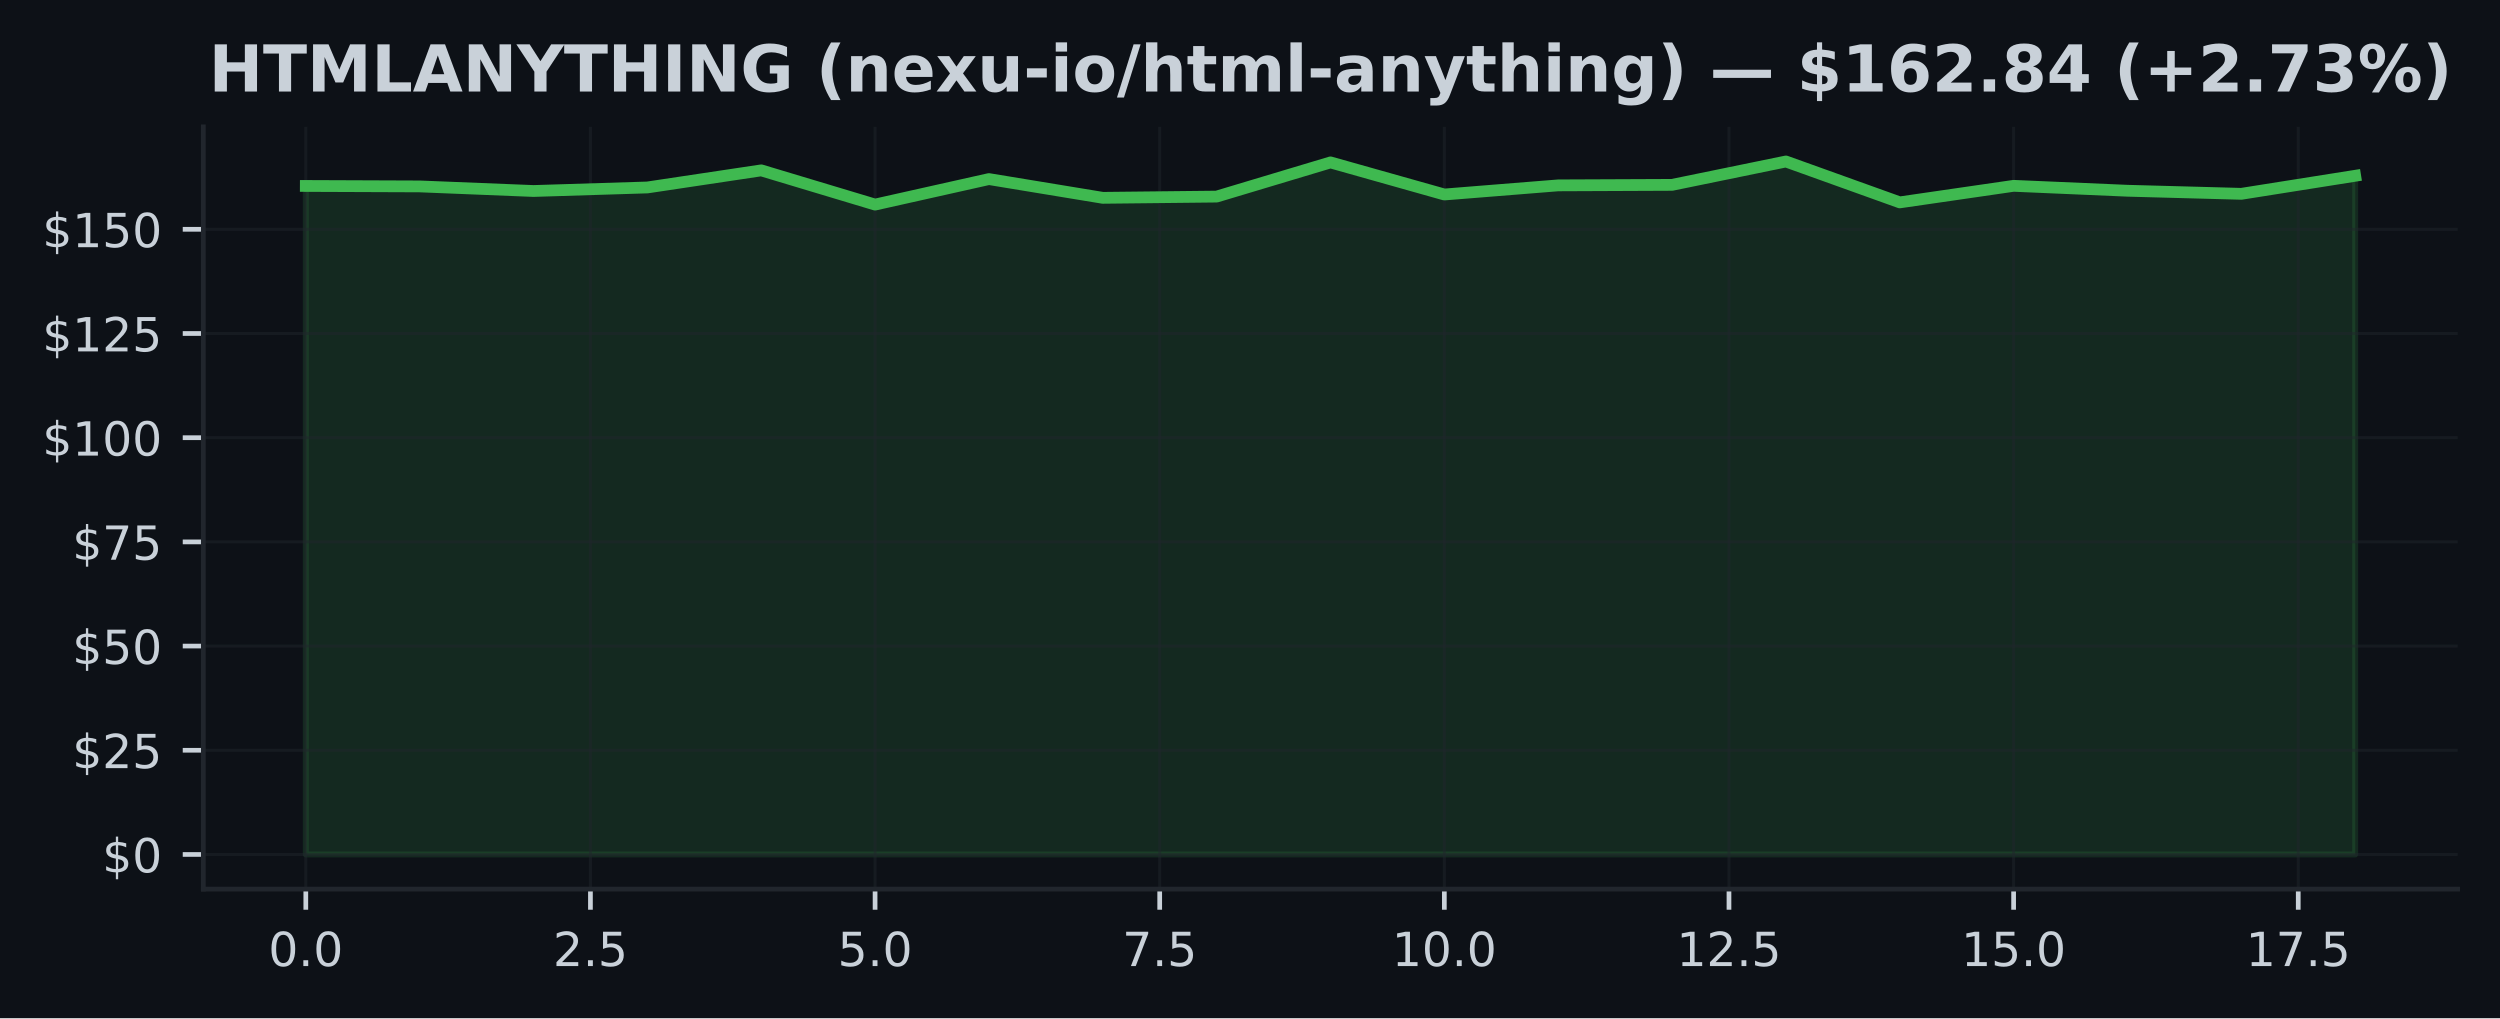
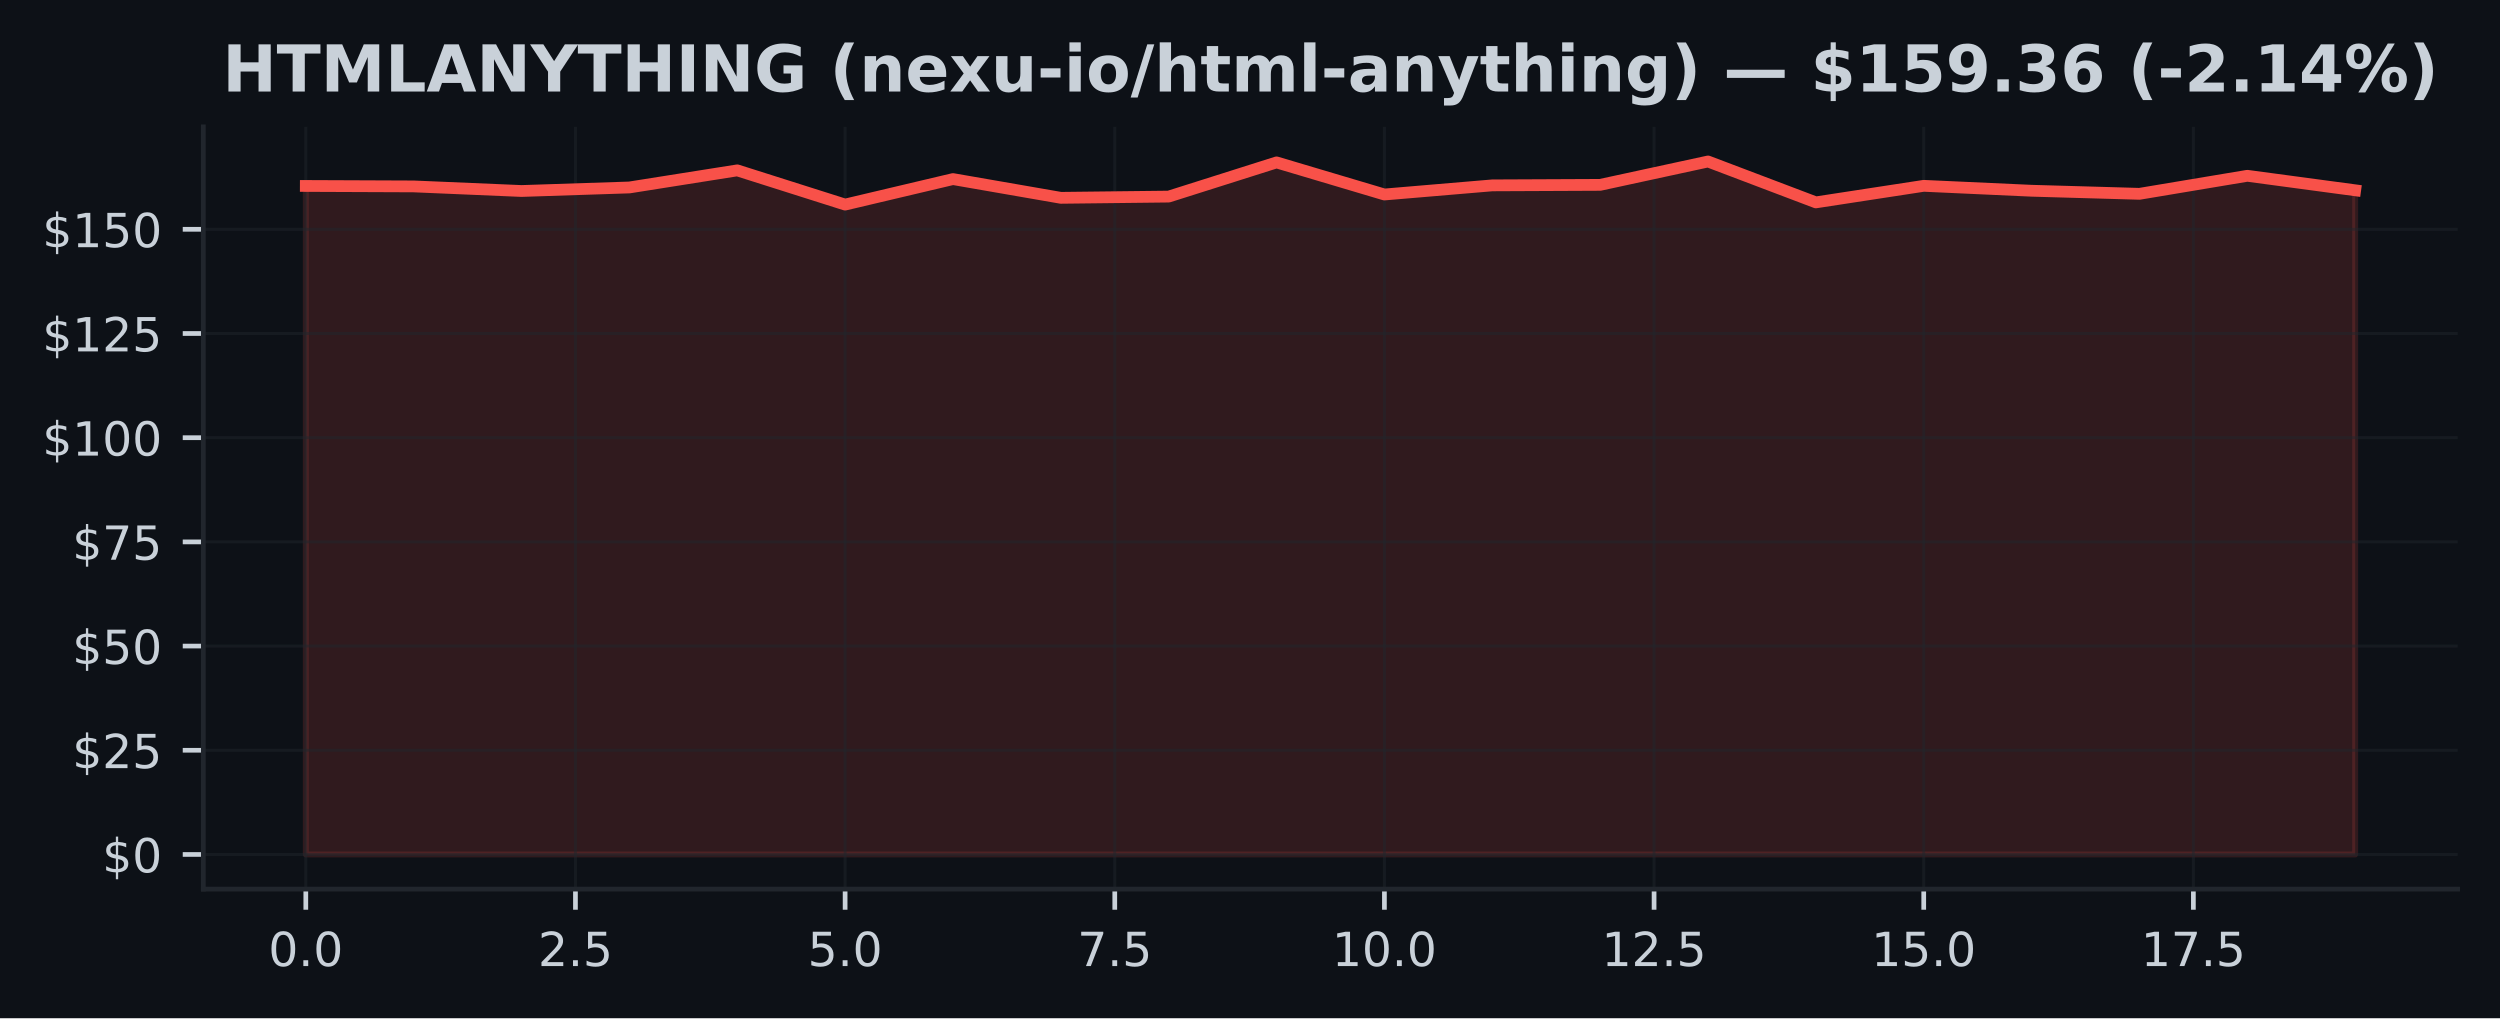
<svg xmlns="http://www.w3.org/2000/svg" xmlns:xlink="http://www.w3.org/1999/xlink" width="424.91pt" height="173.061pt" viewBox="0 0 424.91 173.061" version="1.1">
  <defs>
    <style type="text/css">*{stroke-linejoin: round; stroke-linecap: butt}</style>
  </defs>
  <g id="figure_1">
    <g id="patch_1">
      <path d="M 0 173.061  L 424.91 173.061  L 424.91 0  L 0 0  z " style="fill: #0d1117" />
    </g>
    <g id="axes_1">
      <g id="patch_2">
        <path d="M 34.56 151.118  L 417.71 151.118  L 417.71 21.558  L 34.56 21.558  z " style="fill: #0d1117" />
      </g>
      <g id="FillBetweenPolyCollection_1">
        <defs>
-           <path id="m6ef9fab182" d="M 51.976 -27.832  L 51.976 -141.455  L 71.327 -141.377  L 90.678 -140.598  L 110.029 -141.2  L 129.38 -144.105  L 148.731 -138.289  L 168.082 -142.624  L 187.433 -139.436  L 206.784 -139.649  L 226.135 -145.458  L 245.486 -140.003  L 264.837 -141.554  L 284.188 -141.639  L 303.539 -145.613  L 322.89 -138.664  L 342.241 -141.476  L 361.592 -140.641  L 380.943 -140.116  L 400.294 -143.184  L 400.294 -27.832  L 400.294 -27.832  L 380.943 -27.832  L 361.592 -27.832  L 342.241 -27.832  L 322.89 -27.832  L 303.539 -27.832  L 284.188 -27.832  L 264.837 -27.832  L 245.486 -27.832  L 226.135 -27.832  L 206.784 -27.832  L 187.433 -27.832  L 168.082 -27.832  L 148.731 -27.832  L 129.38 -27.832  L 110.029 -27.832  L 90.678 -27.832  L 71.327 -27.832  L 51.976 -27.832  z " style="stroke: #3fb950; stroke-opacity: 0.15" />
+           <path id="ma89a2abe8d" d="M 51.976 -27.832  L 51.976 -141.455  L 70.308 -141.377  L 88.641 -140.598  L 106.974 -141.2  L 125.306 -144.105  L 143.639 -138.289  L 161.971 -142.624  L 180.304 -139.436  L 198.636 -139.649  L 216.969 -145.458  L 235.301 -140.003  L 253.634 -141.554  L 271.966 -141.639  L 290.299 -145.613  L 308.631 -138.664  L 326.964 -141.476  L 345.296 -140.641  L 363.629 -140.116  L 381.962 -143.184  L 400.294 -140.719  L 400.294 -27.832  L 400.294 -27.832  L 381.962 -27.832  L 363.629 -27.832  L 345.296 -27.832  L 326.964 -27.832  L 308.631 -27.832  L 290.299 -27.832  L 271.966 -27.832  L 253.634 -27.832  L 235.301 -27.832  L 216.969 -27.832  L 198.636 -27.832  L 180.304 -27.832  L 161.971 -27.832  L 143.639 -27.832  L 125.306 -27.832  L 106.974 -27.832  L 88.641 -27.832  L 70.308 -27.832  L 51.976 -27.832  z " style="stroke: #f85149; stroke-opacity: 0.15" />
        </defs>
-         <g clip-path="url(#p1187071912)">
-           <use xlink:href="#m6ef9fab182" x="0" y="173.061" style="fill: #3fb950; fill-opacity: 0.15; stroke: #3fb950; stroke-opacity: 0.15" />
+         <g clip-path="url(#p39de8f1304)">
+           <use xlink:href="#ma89a2abe8d" x="0" y="173.061" style="fill: #f85149; fill-opacity: 0.15; stroke: #f85149; stroke-opacity: 0.15" />
        </g>
      </g>
      <g id="matplotlib.axis_1">
        <g id="xtick_1">
          <g id="line2d_1">
-             <path d="M 51.976 151.118  L 51.976 21.558  " clip-path="url(#p1187071912)" style="fill: none; stroke: #21262d; stroke-opacity: 0.5; stroke-width: 0.5; stroke-linecap: square" />
+             <path d="M 51.976 151.118  L 51.976 21.558  " clip-path="url(#p39de8f1304)" style="fill: none; stroke: #21262d; stroke-opacity: 0.5; stroke-width: 0.5; stroke-linecap: square" />
          </g>
          <g id="line2d_2">
            <defs>
-               <path id="ma398a92866" d="M 0 0  L 0 3.5  " style="stroke: #c9d1d9; stroke-width: 0.8" />
+               <path id="m60e9d20a30" d="M 0 0  L 0 3.5  " style="stroke: #c9d1d9; stroke-width: 0.8" />
            </defs>
            <g>
-               <use xlink:href="#ma398a92866" x="51.976" y="151.118" style="fill: #c9d1d9; stroke: #c9d1d9; stroke-width: 0.8" />
+               <use xlink:href="#m60e9d20a30" x="51.976" y="151.118" style="fill: #c9d1d9; stroke: #c9d1d9; stroke-width: 0.8" />
            </g>
          </g>
          <g id="text_1">
            <g style="fill: #c9d1d9" transform="translate(45.61466 164.197) scale(0.08 -0.08)">
              <defs>
                <path id="DejaVuSans-30" d="M 2034 4250  Q 1547 4250 1301 3770  Q 1056 3291 1056 2328  Q 1056 1369 1301 889  Q 1547 409 2034 409  Q 2525 409 2770 889  Q 3016 1369 3016 2328  Q 3016 3291 2770 3770  Q 2525 4250 2034 4250  z M 2034 4750  Q 2819 4750 3233 4129  Q 3647 3509 3647 2328  Q 3647 1150 3233 529  Q 2819 -91 2034 -91  Q 1250 -91 836 529  Q 422 1150 422 2328  Q 422 3509 836 4129  Q 1250 4750 2034 4750  z " transform="scale(0.015625)" />
                <path id="DejaVuSans-2e" d="M 684 794  L 1344 794  L 1344 0  L 684 0  L 684 794  z " transform="scale(0.015625)" />
              </defs>
              <use xlink:href="#DejaVuSans-30" />
              <use xlink:href="#DejaVuSans-2e" transform="translate(63.62305 0)" />
              <use xlink:href="#DejaVuSans-30" transform="translate(95.41016 0)" />
            </g>
          </g>
        </g>
        <g id="xtick_2">
          <g id="line2d_3">
-             <path d="M 100.353 151.118  L 100.353 21.558  " clip-path="url(#p1187071912)" style="fill: none; stroke: #21262d; stroke-opacity: 0.5; stroke-width: 0.5; stroke-linecap: square" />
+             <path d="M 97.807 151.118  L 97.807 21.558  " clip-path="url(#p39de8f1304)" style="fill: none; stroke: #21262d; stroke-opacity: 0.5; stroke-width: 0.5; stroke-linecap: square" />
          </g>
          <g id="line2d_4">
            <g>
-               <use xlink:href="#ma398a92866" x="100.353" y="151.118" style="fill: #c9d1d9; stroke: #c9d1d9; stroke-width: 0.8" />
+               <use xlink:href="#m60e9d20a30" x="97.807" y="151.118" style="fill: #c9d1d9; stroke: #c9d1d9; stroke-width: 0.8" />
            </g>
          </g>
          <g id="text_2">
-             <g style="fill: #c9d1d9" transform="translate(93.99218 164.197) scale(0.08 -0.08)">
+             <g style="fill: #c9d1d9" transform="translate(91.446 164.197) scale(0.08 -0.08)">
              <defs>
                <path id="DejaVuSans-32" d="M 1228 531  L 3431 531  L 3431 0  L 469 0  L 469 531  Q 828 903 1448 1529  Q 2069 2156 2228 2338  Q 2531 2678 2651 2914  Q 2772 3150 2772 3378  Q 2772 3750 2511 3984  Q 2250 4219 1831 4219  Q 1534 4219 1204 4116  Q 875 4013 500 3803  L 500 4441  Q 881 4594 1212 4672  Q 1544 4750 1819 4750  Q 2544 4750 2975 4387  Q 3406 4025 3406 3419  Q 3406 3131 3298 2873  Q 3191 2616 2906 2266  Q 2828 2175 2409 1742  Q 1991 1309 1228 531  z " transform="scale(0.015625)" />
                <path id="DejaVuSans-35" d="M 691 4666  L 3169 4666  L 3169 4134  L 1269 4134  L 1269 2991  Q 1406 3038 1543 3061  Q 1681 3084 1819 3084  Q 2600 3084 3056 2656  Q 3513 2228 3513 1497  Q 3513 744 3044 326  Q 2575 -91 1722 -91  Q 1428 -91 1123 -41  Q 819 9 494 109  L 494 744  Q 775 591 1075 516  Q 1375 441 1709 441  Q 2250 441 2565 725  Q 2881 1009 2881 1497  Q 2881 1984 2565 2268  Q 2250 2553 1709 2553  Q 1456 2553 1204 2497  Q 953 2441 691 2322  L 691 4666  z " transform="scale(0.015625)" />
              </defs>
              <use xlink:href="#DejaVuSans-32" />
              <use xlink:href="#DejaVuSans-2e" transform="translate(63.62305 0)" />
              <use xlink:href="#DejaVuSans-35" transform="translate(95.41016 0)" />
            </g>
          </g>
        </g>
        <g id="xtick_3">
          <g id="line2d_5">
-             <path d="M 148.731 151.118  L 148.731 21.558  " clip-path="url(#p1187071912)" style="fill: none; stroke: #21262d; stroke-opacity: 0.5; stroke-width: 0.5; stroke-linecap: square" />
+             <path d="M 143.639 151.118  L 143.639 21.558  " clip-path="url(#p39de8f1304)" style="fill: none; stroke: #21262d; stroke-opacity: 0.5; stroke-width: 0.5; stroke-linecap: square" />
          </g>
          <g id="line2d_6">
            <g>
-               <use xlink:href="#ma398a92866" x="148.731" y="151.118" style="fill: #c9d1d9; stroke: #c9d1d9; stroke-width: 0.8" />
+               <use xlink:href="#m60e9d20a30" x="143.639" y="151.118" style="fill: #c9d1d9; stroke: #c9d1d9; stroke-width: 0.8" />
            </g>
          </g>
          <g id="text_3">
-             <g style="fill: #c9d1d9" transform="translate(142.3697 164.197) scale(0.08 -0.08)">
+             <g style="fill: #c9d1d9" transform="translate(137.2773 164.197) scale(0.08 -0.08)">
              <use xlink:href="#DejaVuSans-35" />
              <use xlink:href="#DejaVuSans-2e" transform="translate(63.62305 0)" />
              <use xlink:href="#DejaVuSans-30" transform="translate(95.41016 0)" />
            </g>
          </g>
        </g>
        <g id="xtick_4">
          <g id="line2d_7">
-             <path d="M 197.108 151.118  L 197.108 21.558  " clip-path="url(#p1187071912)" style="fill: none; stroke: #21262d; stroke-opacity: 0.5; stroke-width: 0.5; stroke-linecap: square" />
+             <path d="M 189.47 151.118  L 189.47 21.558  " clip-path="url(#p39de8f1304)" style="fill: none; stroke: #21262d; stroke-opacity: 0.5; stroke-width: 0.5; stroke-linecap: square" />
          </g>
          <g id="line2d_8">
            <g>
-               <use xlink:href="#ma398a92866" x="197.108" y="151.118" style="fill: #c9d1d9; stroke: #c9d1d9; stroke-width: 0.8" />
+               <use xlink:href="#m60e9d20a30" x="189.47" y="151.118" style="fill: #c9d1d9; stroke: #c9d1d9; stroke-width: 0.8" />
            </g>
          </g>
          <g id="text_4">
-             <g style="fill: #c9d1d9" transform="translate(190.7472 164.197) scale(0.08 -0.08)">
+             <g style="fill: #c9d1d9" transform="translate(183.1087 164.197) scale(0.08 -0.08)">
              <defs>
                <path id="DejaVuSans-37" d="M 525 4666  L 3525 4666  L 3525 4397  L 1831 0  L 1172 0  L 2766 4134  L 525 4134  L 525 4666  z " transform="scale(0.015625)" />
              </defs>
              <use xlink:href="#DejaVuSans-37" />
              <use xlink:href="#DejaVuSans-2e" transform="translate(63.62305 0)" />
              <use xlink:href="#DejaVuSans-35" transform="translate(95.41016 0)" />
            </g>
          </g>
        </g>
        <g id="xtick_5">
          <g id="line2d_9">
-             <path d="M 245.486 151.118  L 245.486 21.558  " clip-path="url(#p1187071912)" style="fill: none; stroke: #21262d; stroke-opacity: 0.5; stroke-width: 0.5; stroke-linecap: square" />
+             <path d="M 235.301 151.118  L 235.301 21.558  " clip-path="url(#p39de8f1304)" style="fill: none; stroke: #21262d; stroke-opacity: 0.5; stroke-width: 0.5; stroke-linecap: square" />
          </g>
          <g id="line2d_10">
            <g>
-               <use xlink:href="#ma398a92866" x="245.486" y="151.118" style="fill: #c9d1d9; stroke: #c9d1d9; stroke-width: 0.8" />
+               <use xlink:href="#m60e9d20a30" x="235.301" y="151.118" style="fill: #c9d1d9; stroke: #c9d1d9; stroke-width: 0.8" />
            </g>
          </g>
          <g id="text_5">
-             <g style="fill: #c9d1d9" transform="translate(236.5798 164.197) scale(0.08 -0.08)">
+             <g style="fill: #c9d1d9" transform="translate(226.395 164.197) scale(0.08 -0.08)">
              <defs>
                <path id="DejaVuSans-31" d="M 794 531  L 1825 531  L 1825 4091  L 703 3866  L 703 4441  L 1819 4666  L 2450 4666  L 2450 531  L 3481 531  L 3481 0  L 794 0  L 794 531  z " transform="scale(0.015625)" />
              </defs>
              <use xlink:href="#DejaVuSans-31" />
              <use xlink:href="#DejaVuSans-30" transform="translate(63.62305 0)" />
              <use xlink:href="#DejaVuSans-2e" transform="translate(127.2461 0)" />
              <use xlink:href="#DejaVuSans-30" transform="translate(159.0332 0)" />
            </g>
          </g>
        </g>
        <g id="xtick_6">
          <g id="line2d_11">
-             <path d="M 293.864 151.118  L 293.864 21.558  " clip-path="url(#p1187071912)" style="fill: none; stroke: #21262d; stroke-opacity: 0.5; stroke-width: 0.5; stroke-linecap: square" />
+             <path d="M 281.133 151.118  L 281.133 21.558  " clip-path="url(#p39de8f1304)" style="fill: none; stroke: #21262d; stroke-opacity: 0.5; stroke-width: 0.5; stroke-linecap: square" />
          </g>
          <g id="line2d_12">
            <g>
-               <use xlink:href="#ma398a92866" x="293.864" y="151.118" style="fill: #c9d1d9; stroke: #c9d1d9; stroke-width: 0.8" />
+               <use xlink:href="#m60e9d20a30" x="281.133" y="151.118" style="fill: #c9d1d9; stroke: #c9d1d9; stroke-width: 0.8" />
            </g>
          </g>
          <g id="text_6">
-             <g style="fill: #c9d1d9" transform="translate(284.9573 164.197) scale(0.08 -0.08)">
+             <g style="fill: #c9d1d9" transform="translate(272.2264 164.197) scale(0.08 -0.08)">
              <use xlink:href="#DejaVuSans-31" />
              <use xlink:href="#DejaVuSans-32" transform="translate(63.62305 0)" />
              <use xlink:href="#DejaVuSans-2e" transform="translate(127.2461 0)" />
              <use xlink:href="#DejaVuSans-35" transform="translate(159.0332 0)" />
            </g>
          </g>
        </g>
        <g id="xtick_7">
          <g id="line2d_13">
-             <path d="M 342.241 151.118  L 342.241 21.558  " clip-path="url(#p1187071912)" style="fill: none; stroke: #21262d; stroke-opacity: 0.5; stroke-width: 0.5; stroke-linecap: square" />
+             <path d="M 326.964 151.118  L 326.964 21.558  " clip-path="url(#p39de8f1304)" style="fill: none; stroke: #21262d; stroke-opacity: 0.5; stroke-width: 0.5; stroke-linecap: square" />
          </g>
          <g id="line2d_14">
            <g>
-               <use xlink:href="#ma398a92866" x="342.241" y="151.118" style="fill: #c9d1d9; stroke: #c9d1d9; stroke-width: 0.8" />
+               <use xlink:href="#m60e9d20a30" x="326.964" y="151.118" style="fill: #c9d1d9; stroke: #c9d1d9; stroke-width: 0.8" />
            </g>
          </g>
          <g id="text_7">
-             <g style="fill: #c9d1d9" transform="translate(333.3348 164.197) scale(0.08 -0.08)">
+             <g style="fill: #c9d1d9" transform="translate(318.0577 164.197) scale(0.08 -0.08)">
              <use xlink:href="#DejaVuSans-31" />
              <use xlink:href="#DejaVuSans-35" transform="translate(63.62305 0)" />
              <use xlink:href="#DejaVuSans-2e" transform="translate(127.2461 0)" />
              <use xlink:href="#DejaVuSans-30" transform="translate(159.0332 0)" />
            </g>
          </g>
        </g>
        <g id="xtick_8">
          <g id="line2d_15">
-             <path d="M 390.619 151.118  L 390.619 21.558  " clip-path="url(#p1187071912)" style="fill: none; stroke: #21262d; stroke-opacity: 0.5; stroke-width: 0.5; stroke-linecap: square" />
+             <path d="M 372.795 151.118  L 372.795 21.558  " clip-path="url(#p39de8f1304)" style="fill: none; stroke: #21262d; stroke-opacity: 0.5; stroke-width: 0.5; stroke-linecap: square" />
          </g>
          <g id="line2d_16">
            <g>
-               <use xlink:href="#ma398a92866" x="390.619" y="151.118" style="fill: #c9d1d9; stroke: #c9d1d9; stroke-width: 0.8" />
+               <use xlink:href="#m60e9d20a30" x="372.795" y="151.118" style="fill: #c9d1d9; stroke: #c9d1d9; stroke-width: 0.8" />
            </g>
          </g>
          <g id="text_8">
-             <g style="fill: #c9d1d9" transform="translate(381.7123 164.197) scale(0.08 -0.08)">
+             <g style="fill: #c9d1d9" transform="translate(363.889 164.197) scale(0.08 -0.08)">
              <use xlink:href="#DejaVuSans-31" />
              <use xlink:href="#DejaVuSans-37" transform="translate(63.62305 0)" />
              <use xlink:href="#DejaVuSans-2e" transform="translate(127.2461 0)" />
              <use xlink:href="#DejaVuSans-35" transform="translate(159.0332 0)" />
            </g>
          </g>
        </g>
      </g>
      <g id="matplotlib.axis_2">
        <g id="ytick_1">
          <g id="line2d_17">
-             <path d="M 34.56 145.229  L 417.71 145.229  " clip-path="url(#p1187071912)" style="fill: none; stroke: #21262d; stroke-opacity: 0.5; stroke-width: 0.5; stroke-linecap: square" />
+             <path d="M 34.56 145.229  L 417.71 145.229  " clip-path="url(#p39de8f1304)" style="fill: none; stroke: #21262d; stroke-opacity: 0.5; stroke-width: 0.5; stroke-linecap: square" />
          </g>
          <g id="line2d_18">
            <defs>
-               <path id="m31662d243b" d="M 0 0  L -3.5 0  " style="stroke: #c9d1d9; stroke-width: 0.8" />
+               <path id="m4bc8dfbb24" d="M 0 0  L -3.5 0  " style="stroke: #c9d1d9; stroke-width: 0.8" />
            </defs>
            <g>
-               <use xlink:href="#m31662d243b" x="34.56" y="145.229" style="fill: #c9d1d9; stroke: #c9d1d9; stroke-width: 0.8" />
+               <use xlink:href="#m4bc8dfbb24" x="34.56" y="145.229" style="fill: #c9d1d9; stroke: #c9d1d9; stroke-width: 0.8" />
            </g>
          </g>
          <g id="text_9">
            <g style="fill: #c9d1d9" transform="translate(17.38 148.2686) scale(0.08 -0.08)">
              <defs>
                <path id="DejaVuSans-24" d="M 2163 -941  L 1850 -941  L 1847 0  Q 1519 6 1191 76  Q 863 147 531 288  L 531 850  Q 850 650 1176 548  Q 1503 447 1850 444  L 1850 1869  Q 1159 1981 845 2250  Q 531 2519 531 2988  Q 531 3497 872 3790  Q 1213 4084 1850 4128  L 1850 4863  L 2163 4863  L 2163 4138  Q 2453 4125 2725 4076  Q 2997 4028 3256 3944  L 3256 3397  Q 2997 3528 2723 3600  Q 2450 3672 2163 3684  L 2163 2350  Q 2872 2241 3206 1959  Q 3541 1678 3541 1191  Q 3541 663 3186 358  Q 2831 53 2163 6  L 2163 -941  z M 1850 2406  L 1850 3688  Q 1488 3647 1297 3481  Q 1106 3316 1106 3041  Q 1106 2772 1282 2622  Q 1459 2472 1850 2406  z M 2163 1806  L 2163 453  Q 2559 506 2761 678  Q 2963 850 2963 1131  Q 2963 1406 2770 1568  Q 2578 1731 2163 1806  z " transform="scale(0.015625)" />
              </defs>
              <use xlink:href="#DejaVuSans-24" />
              <use xlink:href="#DejaVuSans-30" transform="translate(63.62305 0)" />
            </g>
          </g>
        </g>
        <g id="ytick_2">
          <g id="line2d_19">
-             <path d="M 34.56 127.52  L 417.71 127.52  " clip-path="url(#p1187071912)" style="fill: none; stroke: #21262d; stroke-opacity: 0.5; stroke-width: 0.5; stroke-linecap: square" />
+             <path d="M 34.56 127.52  L 417.71 127.52  " clip-path="url(#p39de8f1304)" style="fill: none; stroke: #21262d; stroke-opacity: 0.5; stroke-width: 0.5; stroke-linecap: square" />
          </g>
          <g id="line2d_20">
            <g>
-               <use xlink:href="#m31662d243b" x="34.56" y="127.52" style="fill: #c9d1d9; stroke: #c9d1d9; stroke-width: 0.8" />
+               <use xlink:href="#m4bc8dfbb24" x="34.56" y="127.52" style="fill: #c9d1d9; stroke: #c9d1d9; stroke-width: 0.8" />
            </g>
          </g>
          <g id="text_10">
            <g style="fill: #c9d1d9" transform="translate(12.29 130.5591) scale(0.08 -0.08)">
              <use xlink:href="#DejaVuSans-24" />
              <use xlink:href="#DejaVuSans-32" transform="translate(63.62305 0)" />
              <use xlink:href="#DejaVuSans-35" transform="translate(127.2461 0)" />
            </g>
          </g>
        </g>
        <g id="ytick_3">
          <g id="line2d_21">
-             <path d="M 34.56 109.81  L 417.71 109.81  " clip-path="url(#p1187071912)" style="fill: none; stroke: #21262d; stroke-opacity: 0.5; stroke-width: 0.5; stroke-linecap: square" />
+             <path d="M 34.56 109.81  L 417.71 109.81  " clip-path="url(#p39de8f1304)" style="fill: none; stroke: #21262d; stroke-opacity: 0.5; stroke-width: 0.5; stroke-linecap: square" />
          </g>
          <g id="line2d_22">
            <g>
-               <use xlink:href="#m31662d243b" x="34.56" y="109.81" style="fill: #c9d1d9; stroke: #c9d1d9; stroke-width: 0.8" />
+               <use xlink:href="#m4bc8dfbb24" x="34.56" y="109.81" style="fill: #c9d1d9; stroke: #c9d1d9; stroke-width: 0.8" />
            </g>
          </g>
          <g id="text_11">
            <g style="fill: #c9d1d9" transform="translate(12.29 112.8497) scale(0.08 -0.08)">
              <use xlink:href="#DejaVuSans-24" />
              <use xlink:href="#DejaVuSans-35" transform="translate(63.62305 0)" />
              <use xlink:href="#DejaVuSans-30" transform="translate(127.2461 0)" />
            </g>
          </g>
        </g>
        <g id="ytick_4">
          <g id="line2d_23">
-             <path d="M 34.56 92.101  L 417.71 92.101  " clip-path="url(#p1187071912)" style="fill: none; stroke: #21262d; stroke-opacity: 0.5; stroke-width: 0.5; stroke-linecap: square" />
+             <path d="M 34.56 92.101  L 417.71 92.101  " clip-path="url(#p39de8f1304)" style="fill: none; stroke: #21262d; stroke-opacity: 0.5; stroke-width: 0.5; stroke-linecap: square" />
          </g>
          <g id="line2d_24">
            <g>
-               <use xlink:href="#m31662d243b" x="34.56" y="92.101" style="fill: #c9d1d9; stroke: #c9d1d9; stroke-width: 0.8" />
+               <use xlink:href="#m4bc8dfbb24" x="34.56" y="92.101" style="fill: #c9d1d9; stroke: #c9d1d9; stroke-width: 0.8" />
            </g>
          </g>
          <g id="text_12">
            <g style="fill: #c9d1d9" transform="translate(12.29 95.1403) scale(0.08 -0.08)">
              <use xlink:href="#DejaVuSans-24" />
              <use xlink:href="#DejaVuSans-37" transform="translate(63.62305 0)" />
              <use xlink:href="#DejaVuSans-35" transform="translate(127.2461 0)" />
            </g>
          </g>
        </g>
        <g id="ytick_5">
          <g id="line2d_25">
-             <path d="M 34.56 74.392  L 417.71 74.392  " clip-path="url(#p1187071912)" style="fill: none; stroke: #21262d; stroke-opacity: 0.5; stroke-width: 0.5; stroke-linecap: square" />
+             <path d="M 34.56 74.392  L 417.71 74.392  " clip-path="url(#p39de8f1304)" style="fill: none; stroke: #21262d; stroke-opacity: 0.5; stroke-width: 0.5; stroke-linecap: square" />
          </g>
          <g id="line2d_26">
            <g>
-               <use xlink:href="#m31662d243b" x="34.56" y="74.392" style="fill: #c9d1d9; stroke: #c9d1d9; stroke-width: 0.8" />
+               <use xlink:href="#m4bc8dfbb24" x="34.56" y="74.392" style="fill: #c9d1d9; stroke: #c9d1d9; stroke-width: 0.8" />
            </g>
          </g>
          <g id="text_13">
            <g style="fill: #c9d1d9" transform="translate(7.2 77.43088) scale(0.08 -0.08)">
              <use xlink:href="#DejaVuSans-24" />
              <use xlink:href="#DejaVuSans-31" transform="translate(63.62305 0)" />
              <use xlink:href="#DejaVuSans-30" transform="translate(127.2461 0)" />
              <use xlink:href="#DejaVuSans-30" transform="translate(190.8691 0)" />
            </g>
          </g>
        </g>
        <g id="ytick_6">
          <g id="line2d_27">
-             <path d="M 34.56 56.682  L 417.71 56.682  " clip-path="url(#p1187071912)" style="fill: none; stroke: #21262d; stroke-opacity: 0.5; stroke-width: 0.5; stroke-linecap: square" />
+             <path d="M 34.56 56.682  L 417.71 56.682  " clip-path="url(#p39de8f1304)" style="fill: none; stroke: #21262d; stroke-opacity: 0.5; stroke-width: 0.5; stroke-linecap: square" />
          </g>
          <g id="line2d_28">
            <g>
-               <use xlink:href="#m31662d243b" x="34.56" y="56.682" style="fill: #c9d1d9; stroke: #c9d1d9; stroke-width: 0.8" />
+               <use xlink:href="#m4bc8dfbb24" x="34.56" y="56.682" style="fill: #c9d1d9; stroke: #c9d1d9; stroke-width: 0.8" />
            </g>
          </g>
          <g id="text_14">
            <g style="fill: #c9d1d9" transform="translate(7.2 59.72146) scale(0.08 -0.08)">
              <use xlink:href="#DejaVuSans-24" />
              <use xlink:href="#DejaVuSans-31" transform="translate(63.62305 0)" />
              <use xlink:href="#DejaVuSans-32" transform="translate(127.2461 0)" />
              <use xlink:href="#DejaVuSans-35" transform="translate(190.8691 0)" />
            </g>
          </g>
        </g>
        <g id="ytick_7">
          <g id="line2d_29">
-             <path d="M 34.56 38.973  L 417.71 38.973  " clip-path="url(#p1187071912)" style="fill: none; stroke: #21262d; stroke-opacity: 0.5; stroke-width: 0.5; stroke-linecap: square" />
+             <path d="M 34.56 38.973  L 417.71 38.973  " clip-path="url(#p39de8f1304)" style="fill: none; stroke: #21262d; stroke-opacity: 0.5; stroke-width: 0.5; stroke-linecap: square" />
          </g>
          <g id="line2d_30">
            <g>
-               <use xlink:href="#m31662d243b" x="34.56" y="38.973" style="fill: #c9d1d9; stroke: #c9d1d9; stroke-width: 0.8" />
+               <use xlink:href="#m4bc8dfbb24" x="34.56" y="38.973" style="fill: #c9d1d9; stroke: #c9d1d9; stroke-width: 0.8" />
            </g>
          </g>
          <g id="text_15">
            <g style="fill: #c9d1d9" transform="translate(7.2 42.01204) scale(0.08 -0.08)">
              <use xlink:href="#DejaVuSans-24" />
              <use xlink:href="#DejaVuSans-31" transform="translate(63.62305 0)" />
              <use xlink:href="#DejaVuSans-35" transform="translate(127.2461 0)" />
              <use xlink:href="#DejaVuSans-30" transform="translate(190.8691 0)" />
            </g>
          </g>
        </g>
      </g>
      <g id="line2d_31">
-         <path d="M 51.976 31.606  L 71.327 31.683  L 90.678 32.463  L 110.029 31.861  L 129.38 28.956  L 148.731 34.772  L 168.082 30.437  L 187.433 33.624  L 206.784 33.412  L 226.135 27.603  L 245.486 33.058  L 264.837 31.506  L 284.188 31.421  L 303.539 27.447  L 322.89 34.397  L 342.241 31.584  L 361.592 32.42  L 380.943 32.944  L 400.294 29.877  " clip-path="url(#p1187071912)" style="fill: none; stroke: #3fb950; stroke-width: 2; stroke-linecap: square" />
+         <path d="M 51.976 31.606  L 70.308 31.683  L 88.641 32.463  L 106.974 31.861  L 125.306 28.956  L 143.639 34.772  L 161.971 30.437  L 180.304 33.624  L 198.636 33.412  L 216.969 27.603  L 235.301 33.058  L 253.634 31.506  L 271.966 31.421  L 290.299 27.447  L 308.631 34.397  L 326.964 31.584  L 345.296 32.42  L 363.629 32.944  L 381.962 29.877  L 400.294 32.342  " clip-path="url(#p39de8f1304)" style="fill: none; stroke: #f85149; stroke-width: 2; stroke-linecap: square" />
      </g>
      <g id="patch_3">
        <path d="M 34.56 151.118  L 34.56 21.558  " style="fill: none; stroke: #21262d; stroke-width: 0.8; stroke-linejoin: miter; stroke-linecap: square" />
      </g>
      <g id="patch_4">
        <path d="M 34.56 151.118  L 417.71 151.118  " style="fill: none; stroke: #21262d; stroke-width: 0.8; stroke-linejoin: miter; stroke-linecap: square" />
      </g>
      <g id="text_16">
-         <g style="fill: #c9d1d9" transform="translate(35.48781 15.55828) scale(0.11 -0.11)">
+         <g style="fill: #c9d1d9" transform="translate(37.81414 15.55828) scale(0.11 -0.11)">
          <defs>
            <path id="DejaVuSans-Bold-48" d="M 588 4666  L 1791 4666  L 1791 2888  L 3566 2888  L 3566 4666  L 4769 4666  L 4769 0  L 3566 0  L 3566 1978  L 1791 1978  L 1791 0  L 588 0  L 588 4666  z " transform="scale(0.015625)" />
            <path id="DejaVuSans-Bold-54" d="M 31 4666  L 4331 4666  L 4331 3756  L 2784 3756  L 2784 0  L 1581 0  L 1581 3756  L 31 3756  L 31 4666  z " transform="scale(0.015625)" />
            <path id="DejaVuSans-Bold-4d" d="M 588 4666  L 2119 4666  L 3181 2169  L 4250 4666  L 5778 4666  L 5778 0  L 4641 0  L 4641 3413  L 3566 897  L 2803 897  L 1728 3413  L 1728 0  L 588 0  L 588 4666  z " transform="scale(0.015625)" />
            <path id="DejaVuSans-Bold-4c" d="M 588 4666  L 1791 4666  L 1791 909  L 3903 909  L 3903 0  L 588 0  L 588 4666  z " transform="scale(0.015625)" />
            <path id="DejaVuSans-Bold-41" d="M 3419 850  L 1538 850  L 1241 0  L 31 0  L 1759 4666  L 3194 4666  L 4922 0  L 3713 0  L 3419 850  z M 1838 1716  L 3116 1716  L 2478 3572  L 1838 1716  z " transform="scale(0.015625)" />
            <path id="DejaVuSans-Bold-4e" d="M 588 4666  L 1931 4666  L 3628 1466  L 3628 4666  L 4769 4666  L 4769 0  L 3425 0  L 1728 3200  L 1728 0  L 588 0  L 588 4666  z " transform="scale(0.015625)" />
            <path id="DejaVuSans-Bold-59" d="M -63 4666  L 1253 4666  L 2316 3003  L 3378 4666  L 4697 4666  L 2919 1966  L 2919 0  L 1716 0  L 1716 1966  L -63 4666  z " transform="scale(0.015625)" />
            <path id="DejaVuSans-Bold-49" d="M 588 4666  L 1791 4666  L 1791 0  L 588 0  L 588 4666  z " transform="scale(0.015625)" />
            <path id="DejaVuSans-Bold-47" d="M 4781 347  Q 4331 128 3847 18  Q 3363 -91 2847 -91  Q 1681 -91 1000 561  Q 319 1213 319 2328  Q 319 3456 1012 4103  Q 1706 4750 2913 4750  Q 3378 4750 3804 4662  Q 4231 4575 4609 4403  L 4609 3438  Q 4219 3659 3833 3768  Q 3447 3878 3059 3878  Q 2341 3878 1952 3476  Q 1563 3075 1563 2328  Q 1563 1588 1938 1184  Q 2313 781 3003 781  Q 3191 781 3352 804  Q 3513 828 3641 878  L 3641 1784  L 2906 1784  L 2906 2591  L 4781 2591  L 4781 347  z " transform="scale(0.015625)" />
            <path id="DejaVuSans-Bold-20" transform="scale(0.015625)" />
            <path id="DejaVuSans-Bold-28" d="M 2413 -844  L 1484 -844  Q 1006 -72 778 623  Q 550 1319 550 2003  Q 550 2688 779 3389  Q 1009 4091 1484 4856  L 2413 4856  Q 2013 4116 1813 3408  Q 1613 2700 1613 2009  Q 1613 1319 1811 609  Q 2009 -100 2413 -844  z " transform="scale(0.015625)" />
            <path id="DejaVuSans-Bold-6e" d="M 4056 2131  L 4056 0  L 2931 0  L 2931 347  L 2931 1631  Q 2931 2084 2911 2256  Q 2891 2428 2841 2509  Q 2775 2619 2662 2680  Q 2550 2741 2406 2741  Q 2056 2741 1856 2470  Q 1656 2200 1656 1722  L 1656 0  L 538 0  L 538 3500  L 1656 3500  L 1656 2988  Q 1909 3294 2193 3439  Q 2478 3584 2822 3584  Q 3428 3584 3742 3212  Q 4056 2841 4056 2131  z " transform="scale(0.015625)" />
            <path id="DejaVuSans-Bold-65" d="M 4031 1759  L 4031 1441  L 1416 1441  Q 1456 1047 1700 850  Q 1944 653 2381 653  Q 2734 653 3104 758  Q 3475 863 3866 1075  L 3866 213  Q 3469 63 3072 -14  Q 2675 -91 2278 -91  Q 1328 -91 801 392  Q 275 875 275 1747  Q 275 2603 792 3093  Q 1309 3584 2216 3584  Q 3041 3584 3536 3087  Q 4031 2591 4031 1759  z M 2881 2131  Q 2881 2450 2695 2645  Q 2509 2841 2209 2841  Q 1884 2841 1681 2658  Q 1478 2475 1428 2131  L 2881 2131  z " transform="scale(0.015625)" />
            <path id="DejaVuSans-Bold-78" d="M 1422 1791  L 159 3500  L 1344 3500  L 2059 2463  L 2784 3500  L 3969 3500  L 2706 1797  L 4031 0  L 2847 0  L 2059 1106  L 1281 0  L 97 0  L 1422 1791  z " transform="scale(0.015625)" />
            <path id="DejaVuSans-Bold-75" d="M 500 1363  L 500 3500  L 1625 3500  L 1625 3150  Q 1625 2866 1622 2436  Q 1619 2006 1619 1863  Q 1619 1441 1641 1255  Q 1663 1069 1716 984  Q 1784 875 1895 815  Q 2006 756 2150 756  Q 2500 756 2700 1025  Q 2900 1294 2900 1772  L 2900 3500  L 4019 3500  L 4019 0  L 2900 0  L 2900 506  Q 2647 200 2364 54  Q 2081 -91 1741 -91  Q 1134 -91 817 281  Q 500 653 500 1363  z " transform="scale(0.015625)" />
            <path id="DejaVuSans-Bold-2d" d="M 347 2297  L 2309 2297  L 2309 1388  L 347 1388  L 347 2297  z " transform="scale(0.015625)" />
            <path id="DejaVuSans-Bold-69" d="M 538 3500  L 1656 3500  L 1656 0  L 538 0  L 538 3500  z M 538 4863  L 1656 4863  L 1656 3950  L 538 3950  L 538 4863  z " transform="scale(0.015625)" />
            <path id="DejaVuSans-Bold-6f" d="M 2203 2784  Q 1831 2784 1636 2517  Q 1441 2250 1441 1747  Q 1441 1244 1636 976  Q 1831 709 2203 709  Q 2569 709 2762 976  Q 2956 1244 2956 1747  Q 2956 2250 2762 2517  Q 2569 2784 2203 2784  z M 2203 3584  Q 3106 3584 3614 3096  Q 4122 2609 4122 1747  Q 4122 884 3614 396  Q 3106 -91 2203 -91  Q 1297 -91 786 396  Q 275 884 275 1747  Q 275 2609 786 3096  Q 1297 3584 2203 3584  z " transform="scale(0.015625)" />
            <path id="DejaVuSans-Bold-2f" d="M 1644 4666  L 2338 4666  L 691 -594  L 0 -594  L 1644 4666  z " transform="scale(0.015625)" />
            <path id="DejaVuSans-Bold-68" d="M 4056 2131  L 4056 0  L 2931 0  L 2931 347  L 2931 1625  Q 2931 2084 2911 2256  Q 2891 2428 2841 2509  Q 2775 2619 2662 2680  Q 2550 2741 2406 2741  Q 2056 2741 1856 2470  Q 1656 2200 1656 1722  L 1656 0  L 538 0  L 538 4863  L 1656 4863  L 1656 2988  Q 1909 3294 2193 3439  Q 2478 3584 2822 3584  Q 3428 3584 3742 3212  Q 4056 2841 4056 2131  z " transform="scale(0.015625)" />
            <path id="DejaVuSans-Bold-74" d="M 1759 4494  L 1759 3500  L 2913 3500  L 2913 2700  L 1759 2700  L 1759 1216  Q 1759 972 1856 886  Q 1953 800 2241 800  L 2816 800  L 2816 0  L 1856 0  Q 1194 0 917 276  Q 641 553 641 1216  L 641 2700  L 84 2700  L 84 3500  L 641 3500  L 641 4494  L 1759 4494  z " transform="scale(0.015625)" />
            <path id="DejaVuSans-Bold-6d" d="M 3781 2919  Q 3994 3244 4286 3414  Q 4578 3584 4928 3584  Q 5531 3584 5847 3212  Q 6163 2841 6163 2131  L 6163 0  L 5038 0  L 5038 1825  Q 5041 1866 5042 1909  Q 5044 1953 5044 2034  Q 5044 2406 4934 2573  Q 4825 2741 4581 2741  Q 4263 2741 4089 2478  Q 3916 2216 3909 1719  L 3909 0  L 2784 0  L 2784 1825  Q 2784 2406 2684 2573  Q 2584 2741 2328 2741  Q 2006 2741 1831 2477  Q 1656 2213 1656 1722  L 1656 0  L 531 0  L 531 3500  L 1656 3500  L 1656 2988  Q 1863 3284 2130 3434  Q 2397 3584 2719 3584  Q 3081 3584 3359 3409  Q 3638 3234 3781 2919  z " transform="scale(0.015625)" />
            <path id="DejaVuSans-Bold-6c" d="M 538 4863  L 1656 4863  L 1656 0  L 538 0  L 538 4863  z " transform="scale(0.015625)" />
            <path id="DejaVuSans-Bold-61" d="M 2106 1575  Q 1756 1575 1579 1456  Q 1403 1338 1403 1106  Q 1403 894 1545 773  Q 1688 653 1941 653  Q 2256 653 2472 879  Q 2688 1106 2688 1447  L 2688 1575  L 2106 1575  z M 3816 1997  L 3816 0  L 2688 0  L 2688 519  Q 2463 200 2181 54  Q 1900 -91 1497 -91  Q 953 -91 614 226  Q 275 544 275 1050  Q 275 1666 698 1953  Q 1122 2241 2028 2241  L 2688 2241  L 2688 2328  Q 2688 2594 2478 2717  Q 2269 2841 1825 2841  Q 1466 2841 1156 2769  Q 847 2697 581 2553  L 581 3406  Q 941 3494 1303 3539  Q 1666 3584 2028 3584  Q 2975 3584 3395 3211  Q 3816 2838 3816 1997  z " transform="scale(0.015625)" />
            <path id="DejaVuSans-Bold-79" d="M 78 3500  L 1197 3500  L 2138 1125  L 2938 3500  L 4056 3500  L 2584 -331  Q 2363 -916 2067 -1148  Q 1772 -1381 1288 -1381  L 641 -1381  L 641 -647  L 991 -647  Q 1275 -647 1404 -556  Q 1534 -466 1606 -231  L 1638 -134  L 78 3500  z " transform="scale(0.015625)" />
            <path id="DejaVuSans-Bold-67" d="M 2919 594  Q 2688 288 2409 144  Q 2131 0 1766 0  Q 1125 0 706 504  Q 288 1009 288 1791  Q 288 2575 706 3076  Q 1125 3578 1766 3578  Q 2131 3578 2409 3434  Q 2688 3291 2919 2981  L 2919 3500  L 4044 3500  L 4044 353  Q 4044 -491 3511 -936  Q 2978 -1381 1966 -1381  Q 1638 -1381 1331 -1331  Q 1025 -1281 716 -1178  L 716 -306  Q 1009 -475 1290 -558  Q 1572 -641 1856 -641  Q 2406 -641 2662 -400  Q 2919 -159 2919 353  L 2919 594  z M 2181 2772  Q 1834 2772 1640 2515  Q 1447 2259 1447 1791  Q 1447 1309 1634 1061  Q 1822 813 2181 813  Q 2531 813 2725 1069  Q 2919 1325 2919 1791  Q 2919 2259 2725 2515  Q 2531 2772 2181 2772  z " transform="scale(0.015625)" />
            <path id="DejaVuSans-Bold-29" d="M 513 -844  Q 913 -100 1113 609  Q 1313 1319 1313 2009  Q 1313 2700 1113 3408  Q 913 4116 513 4856  L 1441 4856  Q 1916 4091 2145 3389  Q 2375 2688 2375 2003  Q 2375 1319 2147 623  Q 1919 -72 1441 -844  L 513 -844  z " transform="scale(0.015625)" />
            <path id="DejaVuSans-Bold-2014" d="M 344 2156  L 6056 2156  L 6056 1350  L 344 1350  L 344 2156  z " transform="scale(0.015625)" />
            <path id="DejaVuSans-Bold-24" d="M 2484 -941  L 1978 -941  L 1975 0  Q 1584 16 1218 87  Q 853 159 506 288  L 506 1106  Q 866 922 1233 823  Q 1600 725 1978 713  L 1978 1684  L 1875 1703  Q 1128 1834 814 2115  Q 500 2397 500 2925  Q 500 3484 883 3798  Q 1266 4113 1975 4141  L 1978 4863  L 2484 4863  L 2484 4153  Q 2797 4128 3109 4075  Q 3422 4022 3738 3938  L 3738 3144  Q 3425 3275 3112 3348  Q 2800 3422 2484 3438  L 2484 2541  L 2584 2522  Q 3378 2397 3698 2105  Q 4019 1813 4019 1241  Q 4019 666 3637 358  Q 3256 50 2484 6  L 2484 -941  z M 1978 2613  L 1978 3428  Q 1756 3416 1623 3308  Q 1491 3200 1491 3034  Q 1491 2850 1612 2745  Q 1734 2641 1978 2613  z M 2484 1594  L 2484 725  Q 2756 728 2892 831  Q 3028 934 3028 1141  Q 3028 1353 2903 1458  Q 2778 1563 2484 1594  z " transform="scale(0.015625)" />
            <path id="DejaVuSans-Bold-31" d="M 750 831  L 1813 831  L 1813 3847  L 722 3622  L 722 4441  L 1806 4666  L 2950 4666  L 2950 831  L 4013 831  L 4013 0  L 750 0  L 750 831  z " transform="scale(0.015625)" />
+             <path id="DejaVuSans-Bold-35" d="M 678 4666  L 3669 4666  L 3669 3781  L 1638 3781  L 1638 3059  Q 1775 3097 1914 3117  Q 2053 3138 2203 3138  Q 3056 3138 3531 2711  Q 4006 2284 4006 1522  Q 4006 766 3489 337  Q 2972 -91 2053 -91  Q 1656 -91 1267 -14  Q 878 63 494 219  L 494 1166  Q 875 947 1217 837  Q 1559 728 1863 728  Q 2300 728 2551 942  Q 2803 1156 2803 1522  Q 2803 1891 2551 2103  Q 2300 2316 1863 2316  Q 1603 2316 1309 2248  Q 1016 2181 678 2041  L 678 4666  z " transform="scale(0.015625)" />
+             <path id="DejaVuSans-Bold-39" d="M 641 103  L 641 966  Q 928 831 1190 764  Q 1453 697 1709 697  Q 2247 697 2547 995  Q 2847 1294 2900 1881  Q 2688 1725 2447 1647  Q 2206 1569 1925 1569  Q 1209 1569 770 1986  Q 331 2403 331 3084  Q 331 3838 820 4291  Q 1309 4744 2131 4744  Q 3044 4744 3544 4128  Q 4044 3513 4044 2388  Q 4044 1231 3459 570  Q 2875 -91 1856 -91  Q 1528 -91 1228 -42  Q 928 6 641 103  z M 2125 2350  Q 2441 2350 2600 2554  Q 2759 2759 2759 3169  Q 2759 3575 2600 3781  Q 2441 3988 2125 3988  Q 1809 3988 1650 3781  Q 1491 3575 1491 3169  Q 1491 2759 1650 2554  Q 1809 2350 2125 2350  z " transform="scale(0.015625)" />
+             <path id="DejaVuSans-Bold-2e" d="M 653 1209  L 1778 1209  L 1778 0  L 653 0  L 653 1209  z " transform="scale(0.015625)" />
+             <path id="DejaVuSans-Bold-33" d="M 2981 2516  Q 3453 2394 3698 2092  Q 3944 1791 3944 1325  Q 3944 631 3412 270  Q 2881 -91 1863 -91  Q 1503 -91 1142 -33  Q 781 25 428 141  L 428 1069  Q 766 900 1098 814  Q 1431 728 1753 728  Q 2231 728 2486 893  Q 2741 1059 2741 1369  Q 2741 1688 2480 1852  Q 2219 2016 1709 2016  L 1228 2016  L 1228 2791  L 1734 2791  Q 2188 2791 2409 2933  Q 2631 3075 2631 3366  Q 2631 3634 2415 3781  Q 2200 3928 1806 3928  Q 1516 3928 1219 3862  Q 922 3797 628 3669  L 628 4550  Q 984 4650 1334 4700  Q 1684 4750 2022 4750  Q 2931 4750 3382 4451  Q 3834 4153 3834 3553  Q 3834 3144 3618 2883  Q 3403 2622 2981 2516  z " transform="scale(0.015625)" />
            <path id="DejaVuSans-Bold-36" d="M 2316 2303  Q 2000 2303 1842 2098  Q 1684 1894 1684 1484  Q 1684 1075 1842 870  Q 2000 666 2316 666  Q 2634 666 2792 870  Q 2950 1075 2950 1484  Q 2950 1894 2792 2098  Q 2634 2303 2316 2303  z M 3803 4544  L 3803 3681  Q 3506 3822 3243 3889  Q 2981 3956 2731 3956  Q 2194 3956 1894 3657  Q 1594 3359 1544 2772  Q 1750 2925 1990 3001  Q 2231 3078 2516 3078  Q 3231 3078 3670 2659  Q 4109 2241 4109 1563  Q 4109 813 3618 361  Q 3128 -91 2303 -91  Q 1394 -91 895 523  Q 397 1138 397 2266  Q 397 3422 980 4083  Q 1563 4744 2578 4744  Q 2900 4744 3203 4694  Q 3506 4644 3803 4544  z " transform="scale(0.015625)" />
            <path id="DejaVuSans-Bold-32" d="M 1844 884  L 3897 884  L 3897 0  L 506 0  L 506 884  L 2209 2388  Q 2438 2594 2547 2791  Q 2656 2988 2656 3200  Q 2656 3528 2436 3728  Q 2216 3928 1850 3928  Q 1569 3928 1234 3808  Q 900 3688 519 3450  L 519 4475  Q 925 4609 1322 4679  Q 1719 4750 2100 4750  Q 2938 4750 3402 4381  Q 3866 4013 3866 3353  Q 3866 2972 3669 2642  Q 3472 2313 2841 1759  L 1844 884  z " transform="scale(0.015625)" />
-             <path id="DejaVuSans-Bold-2e" d="M 653 1209  L 1778 1209  L 1778 0  L 653 0  L 653 1209  z " transform="scale(0.015625)" />
-             <path id="DejaVuSans-Bold-38" d="M 2228 2088  Q 1891 2088 1709 1903  Q 1528 1719 1528 1375  Q 1528 1031 1709 848  Q 1891 666 2228 666  Q 2563 666 2741 848  Q 2919 1031 2919 1375  Q 2919 1722 2741 1905  Q 2563 2088 2228 2088  z M 1350 2484  Q 925 2613 709 2878  Q 494 3144 494 3541  Q 494 4131 934 4440  Q 1375 4750 2228 4750  Q 3075 4750 3515 4442  Q 3956 4134 3956 3541  Q 3956 3144 3739 2878  Q 3522 2613 3097 2484  Q 3572 2353 3814 2058  Q 4056 1763 4056 1313  Q 4056 619 3595 264  Q 3134 -91 2228 -91  Q 1319 -91 855 264  Q 391 619 391 1313  Q 391 1763 633 2058  Q 875 2353 1350 2484  z M 1631 3419  Q 1631 3141 1786 2991  Q 1941 2841 2228 2841  Q 2509 2841 2662 2991  Q 2816 3141 2816 3419  Q 2816 3697 2662 3845  Q 2509 3994 2228 3994  Q 1941 3994 1786 3844  Q 1631 3694 1631 3419  z " transform="scale(0.015625)" />
            <path id="DejaVuSans-Bold-34" d="M 2356 3675  L 1038 1722  L 2356 1722  L 2356 3675  z M 2156 4666  L 3494 4666  L 3494 1722  L 4159 1722  L 4159 850  L 3494 850  L 3494 0  L 2356 0  L 2356 850  L 288 850  L 288 1881  L 2156 4666  z " transform="scale(0.015625)" />
-             <path id="DejaVuSans-Bold-2b" d="M 3053 4013  L 3053 2375  L 4684 2375  L 4684 1638  L 3053 1638  L 3053 0  L 2309 0  L 2309 1638  L 678 1638  L 678 2375  L 2309 2375  L 2309 4013  L 3053 4013  z " transform="scale(0.015625)" />
-             <path id="DejaVuSans-Bold-37" d="M 428 4666  L 3944 4666  L 3944 3988  L 2125 0  L 953 0  L 2675 3781  L 428 3781  L 428 4666  z " transform="scale(0.015625)" />
-             <path id="DejaVuSans-Bold-33" d="M 2981 2516  Q 3453 2394 3698 2092  Q 3944 1791 3944 1325  Q 3944 631 3412 270  Q 2881 -91 1863 -91  Q 1503 -91 1142 -33  Q 781 25 428 141  L 428 1069  Q 766 900 1098 814  Q 1431 728 1753 728  Q 2231 728 2486 893  Q 2741 1059 2741 1369  Q 2741 1688 2480 1852  Q 2219 2016 1709 2016  L 1228 2016  L 1228 2791  L 1734 2791  Q 2188 2791 2409 2933  Q 2631 3075 2631 3366  Q 2631 3634 2415 3781  Q 2200 3928 1806 3928  Q 1516 3928 1219 3862  Q 922 3797 628 3669  L 628 4550  Q 984 4650 1334 4700  Q 1684 4750 2022 4750  Q 2931 4750 3382 4451  Q 3834 4153 3834 3553  Q 3834 3144 3618 2883  Q 3403 2622 2981 2516  z " transform="scale(0.015625)" />
            <path id="DejaVuSans-Bold-25" d="M 4959 1925  Q 4738 1925 4616 1733  Q 4494 1541 4494 1184  Q 4494 825 4614 633  Q 4734 441 4959 441  Q 5184 441 5303 633  Q 5422 825 5422 1184  Q 5422 1541 5301 1733  Q 5181 1925 4959 1925  z M 4959 2450  Q 5541 2450 5875 2112  Q 6209 1775 6209 1184  Q 6209 594 5875 251  Q 5541 -91 4959 -91  Q 4378 -91 4042 251  Q 3706 594 3706 1184  Q 3706 1772 4042 2111  Q 4378 2450 4959 2450  z M 2094 -91  L 1403 -91  L 4319 4750  L 5013 4750  L 2094 -91  z M 1453 4750  Q 2034 4750 2367 4411  Q 2700 4072 2700 3481  Q 2700 2891 2367 2550  Q 2034 2209 1453 2209  Q 872 2209 539 2550  Q 206 2891 206 3481  Q 206 4072 539 4411  Q 872 4750 1453 4750  z M 1453 4225  Q 1228 4225 1106 4031  Q 984 3838 984 3481  Q 984 3122 1106 2926  Q 1228 2731 1453 2731  Q 1678 2731 1798 2926  Q 1919 3122 1919 3481  Q 1919 3838 1797 4031  Q 1675 4225 1453 4225  z " transform="scale(0.015625)" />
          </defs>
          <use xlink:href="#DejaVuSans-Bold-48" />
          <use xlink:href="#DejaVuSans-Bold-54" transform="translate(83.69141 0)" />
          <use xlink:href="#DejaVuSans-Bold-4d" transform="translate(151.9043 0)" />
          <use xlink:href="#DejaVuSans-Bold-4c" transform="translate(251.416 0)" />
          <use xlink:href="#DejaVuSans-Bold-41" transform="translate(315.1367 0)" />
          <use xlink:href="#DejaVuSans-Bold-4e" transform="translate(392.5293 0)" />
          <use xlink:href="#DejaVuSans-Bold-59" transform="translate(476.2207 0)" />
          <use xlink:href="#DejaVuSans-Bold-54" transform="translate(548.6328 0)" />
          <use xlink:href="#DejaVuSans-Bold-48" transform="translate(616.8457 0)" />
          <use xlink:href="#DejaVuSans-Bold-49" transform="translate(700.5371 0)" />
          <use xlink:href="#DejaVuSans-Bold-4e" transform="translate(737.7441 0)" />
          <use xlink:href="#DejaVuSans-Bold-47" transform="translate(821.4355 0)" />
          <use xlink:href="#DejaVuSans-Bold-20" transform="translate(903.5156 0)" />
          <use xlink:href="#DejaVuSans-Bold-28" transform="translate(938.3301 0)" />
          <use xlink:href="#DejaVuSans-Bold-6e" transform="translate(984.0332 0)" />
          <use xlink:href="#DejaVuSans-Bold-65" transform="translate(1055.225 0)" />
          <use xlink:href="#DejaVuSans-Bold-78" transform="translate(1123.047 0)" />
          <use xlink:href="#DejaVuSans-Bold-75" transform="translate(1187.549 0)" />
          <use xlink:href="#DejaVuSans-Bold-2d" transform="translate(1258.74 0)" />
          <use xlink:href="#DejaVuSans-Bold-69" transform="translate(1300.244 0)" />
          <use xlink:href="#DejaVuSans-Bold-6f" transform="translate(1334.521 0)" />
          <use xlink:href="#DejaVuSans-Bold-2f" transform="translate(1403.223 0)" />
          <use xlink:href="#DejaVuSans-Bold-68" transform="translate(1439.746 0)" />
          <use xlink:href="#DejaVuSans-Bold-74" transform="translate(1510.938 0)" />
          <use xlink:href="#DejaVuSans-Bold-6d" transform="translate(1558.74 0)" />
          <use xlink:href="#DejaVuSans-Bold-6c" transform="translate(1662.939 0)" />
          <use xlink:href="#DejaVuSans-Bold-2d" transform="translate(1697.217 0)" />
          <use xlink:href="#DejaVuSans-Bold-61" transform="translate(1738.721 0)" />
          <use xlink:href="#DejaVuSans-Bold-6e" transform="translate(1806.201 0)" />
          <use xlink:href="#DejaVuSans-Bold-79" transform="translate(1877.393 0)" />
          <use xlink:href="#DejaVuSans-Bold-74" transform="translate(1942.578 0)" />
          <use xlink:href="#DejaVuSans-Bold-68" transform="translate(1990.381 0)" />
          <use xlink:href="#DejaVuSans-Bold-69" transform="translate(2061.572 0)" />
          <use xlink:href="#DejaVuSans-Bold-6e" transform="translate(2095.85 0)" />
          <use xlink:href="#DejaVuSans-Bold-67" transform="translate(2167.041 0)" />
          <use xlink:href="#DejaVuSans-Bold-29" transform="translate(2238.623 0)" />
          <use xlink:href="#DejaVuSans-Bold-20" transform="translate(2284.326 0)" />
          <use xlink:href="#DejaVuSans-Bold-2014" transform="translate(2319.141 0)" />
          <use xlink:href="#DejaVuSans-Bold-20" transform="translate(2419.141 0)" />
          <use xlink:href="#DejaVuSans-Bold-24" transform="translate(2453.955 0)" />
          <use xlink:href="#DejaVuSans-Bold-31" transform="translate(2523.535 0)" />
-           <use xlink:href="#DejaVuSans-Bold-36" transform="translate(2593.115 0)" />
-           <use xlink:href="#DejaVuSans-Bold-32" transform="translate(2662.695 0)" />
+           <use xlink:href="#DejaVuSans-Bold-35" transform="translate(2593.115 0)" />
+           <use xlink:href="#DejaVuSans-Bold-39" transform="translate(2662.695 0)" />
          <use xlink:href="#DejaVuSans-Bold-2e" transform="translate(2732.275 0)" />
-           <use xlink:href="#DejaVuSans-Bold-38" transform="translate(2770.264 0)" />
-           <use xlink:href="#DejaVuSans-Bold-34" transform="translate(2839.844 0)" />
+           <use xlink:href="#DejaVuSans-Bold-33" transform="translate(2770.264 0)" />
+           <use xlink:href="#DejaVuSans-Bold-36" transform="translate(2839.844 0)" />
          <use xlink:href="#DejaVuSans-Bold-20" transform="translate(2909.424 0)" />
          <use xlink:href="#DejaVuSans-Bold-28" transform="translate(2944.238 0)" />
-           <use xlink:href="#DejaVuSans-Bold-2b" transform="translate(2989.941 0)" />
-           <use xlink:href="#DejaVuSans-Bold-32" transform="translate(3073.73 0)" />
-           <use xlink:href="#DejaVuSans-Bold-2e" transform="translate(3143.311 0)" />
-           <use xlink:href="#DejaVuSans-Bold-37" transform="translate(3181.299 0)" />
-           <use xlink:href="#DejaVuSans-Bold-33" transform="translate(3250.879 0)" />
-           <use xlink:href="#DejaVuSans-Bold-25" transform="translate(3320.459 0)" />
-           <use xlink:href="#DejaVuSans-Bold-29" transform="translate(3420.654 0)" />
+           <use xlink:href="#DejaVuSans-Bold-2d" transform="translate(2989.941 0)" />
+           <use xlink:href="#DejaVuSans-Bold-32" transform="translate(3031.445 0)" />
+           <use xlink:href="#DejaVuSans-Bold-2e" transform="translate(3101.025 0)" />
+           <use xlink:href="#DejaVuSans-Bold-31" transform="translate(3139.014 0)" />
+           <use xlink:href="#DejaVuSans-Bold-34" transform="translate(3208.594 0)" />
+           <use xlink:href="#DejaVuSans-Bold-25" transform="translate(3278.174 0)" />
+           <use xlink:href="#DejaVuSans-Bold-29" transform="translate(3378.369 0)" />
        </g>
      </g>
    </g>
  </g>
  <defs>
-     <clipPath id="p1187071912">
+     <clipPath id="p39de8f1304">
      <rect x="34.56" y="21.558" width="383.15" height="129.56" />
    </clipPath>
  </defs>
</svg>
